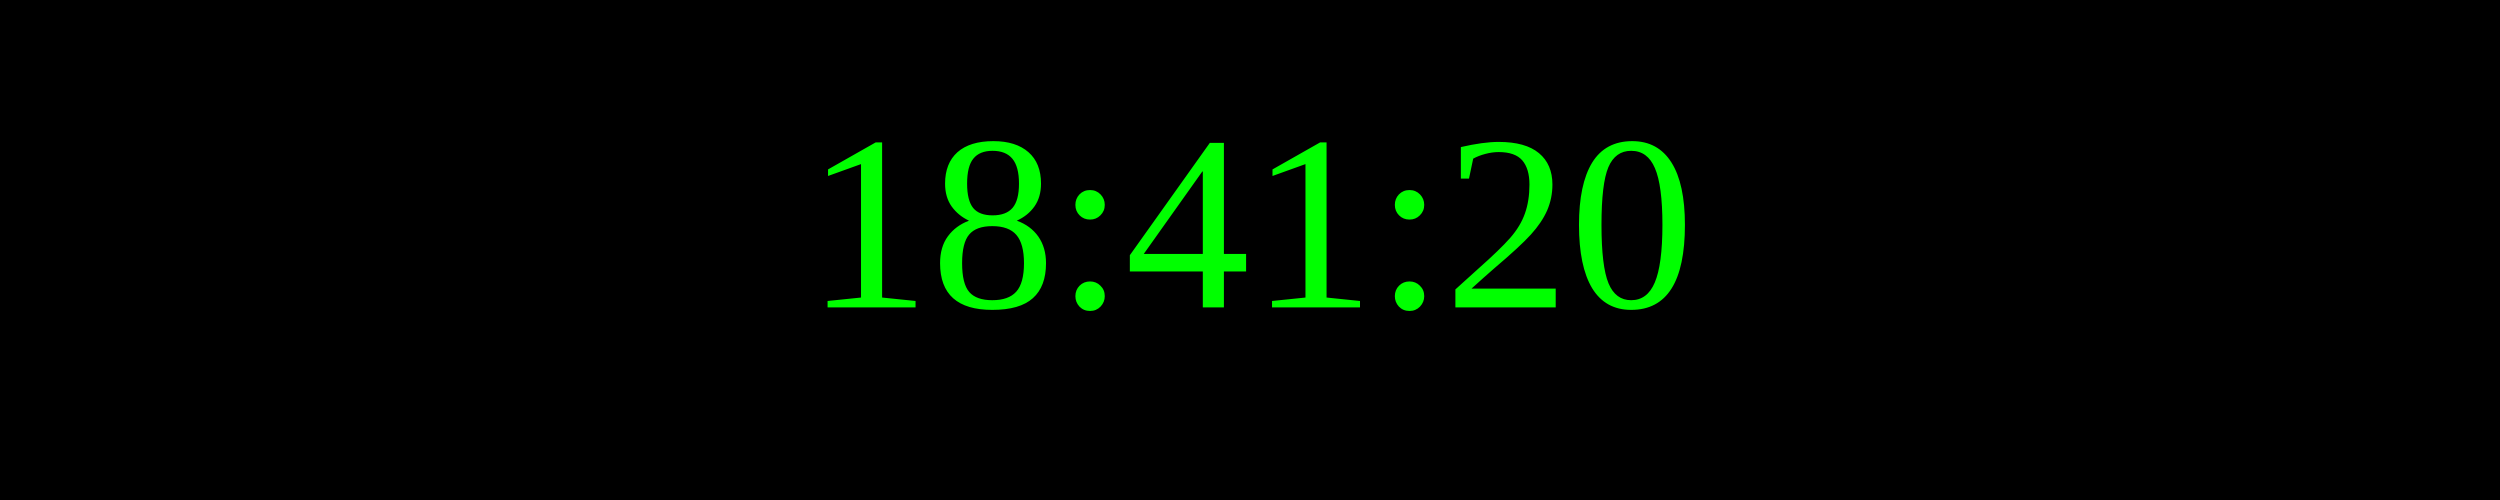
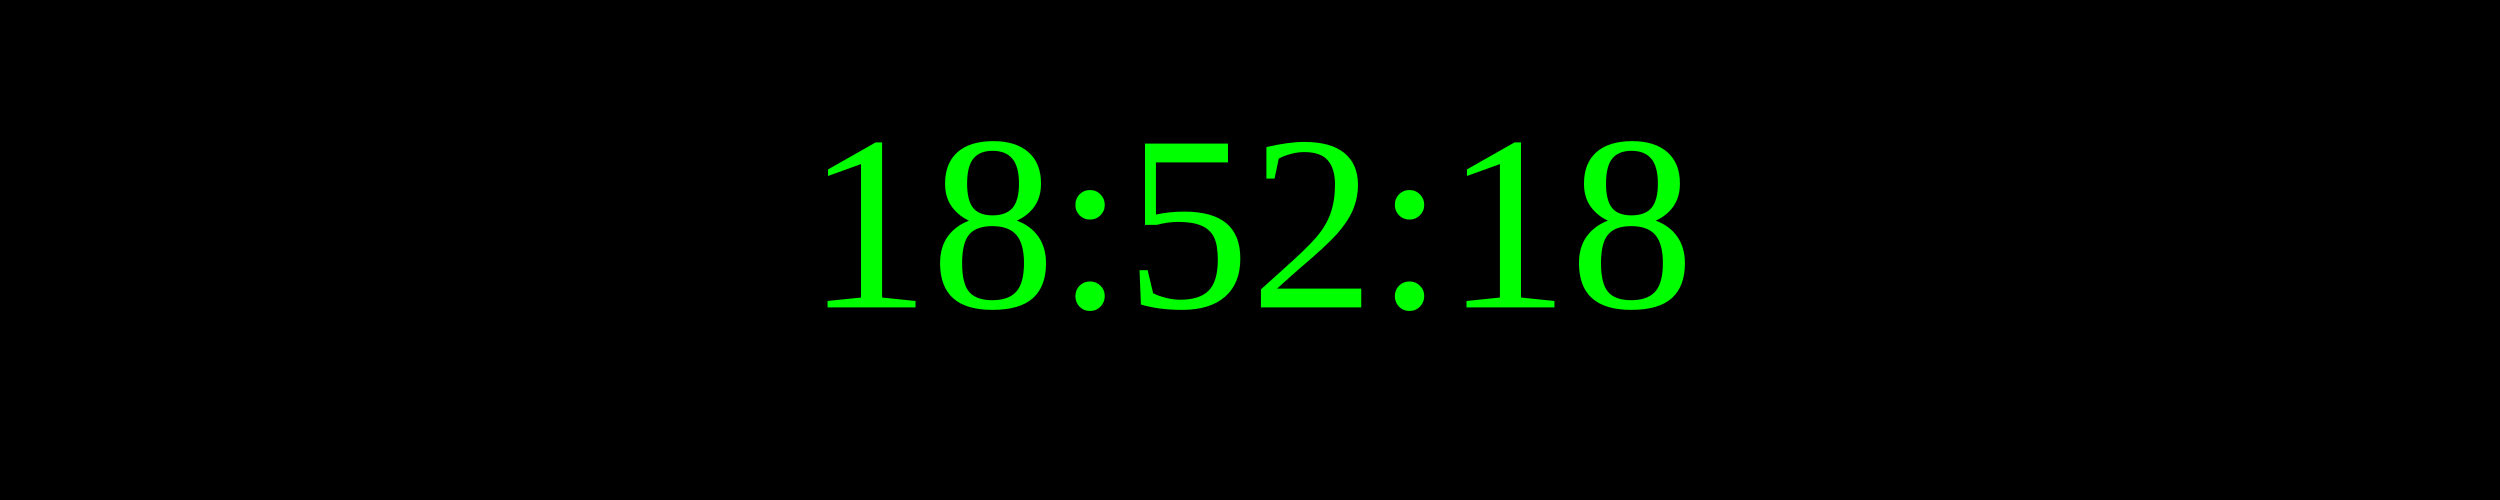
<svg xmlns="http://www.w3.org/2000/svg" width="250" height="50">
  <rect width="100%" height="100%" fill="black" />
  <text x="50%" y="50%" font-size="25" fill="lime" text-anchor="middle" dominant-baseline="middle">
- 18:41:20
+ 18:52:18
</text>
</svg>
